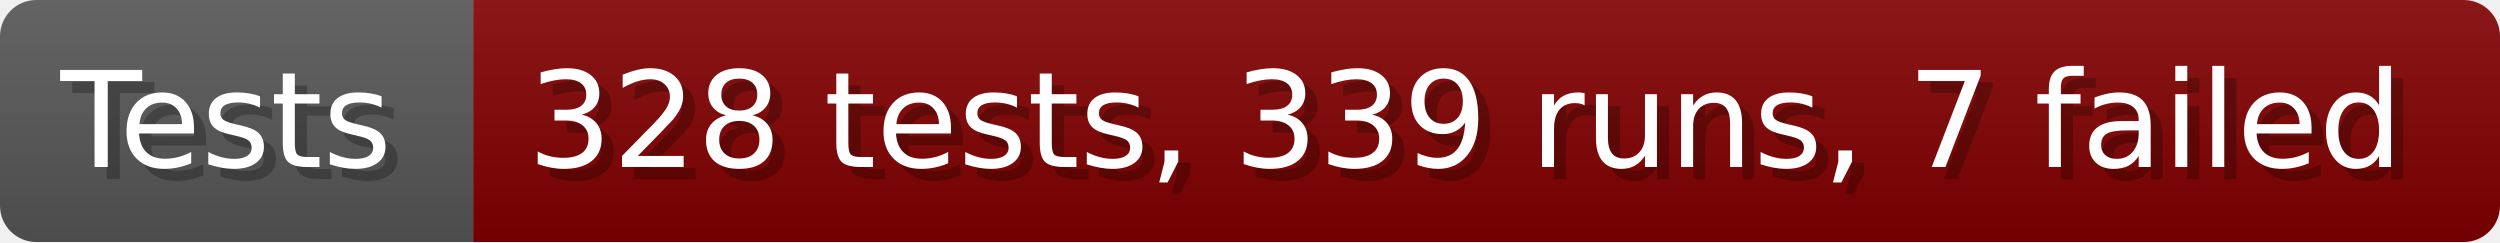
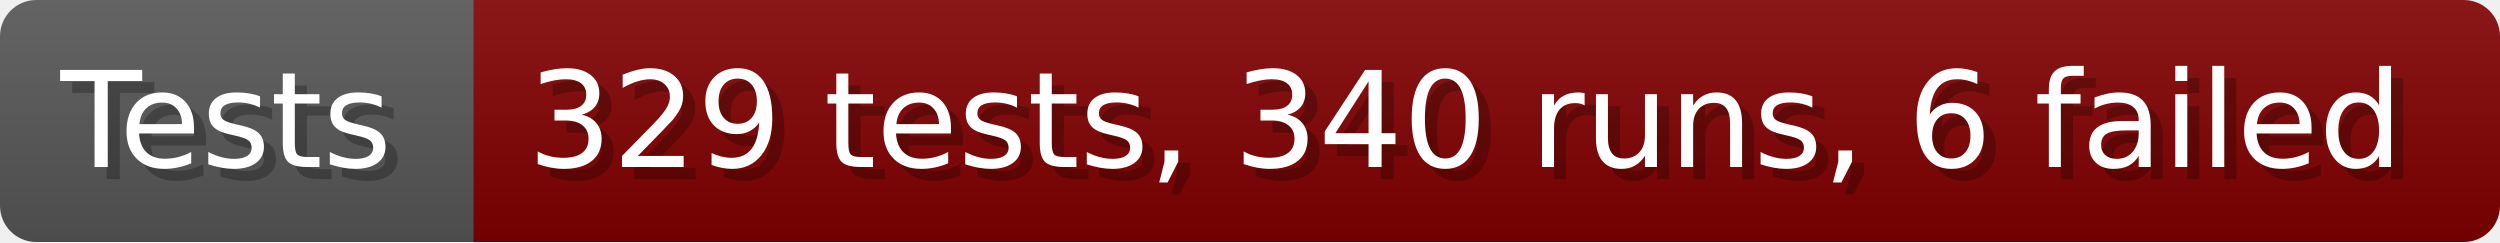
- <svg xmlns="http://www.w3.org/2000/svg" width="206.6" height="20" viewBox="0 0 2066 200" role="img" aria-label="Tests: 328 tests, 339 runs, 7 failed">
+ <svg xmlns="http://www.w3.org/2000/svg" width="206.6" height="20" viewBox="0 0 2066 200" role="img" aria-label="Tests: 329 tests, 340 runs, 6 failed">
  <linearGradient id="a" x2="0" y2="100%">
    <stop offset="0" stop-opacity=".1" stop-color="#EEE" />
    <stop offset="1" stop-opacity=".1" />
  </linearGradient>
  <mask id="m">
    <rect width="2066" height="200" rx="30" fill="#FFF" />
  </mask>
  <g mask="url(#m)">
    <rect width="391" height="200" fill="#555" />
    <rect width="1675" height="200" fill="#800000" x="391" />
    <rect width="2066" height="200" fill="url(#a)" />
  </g>
  <g aria-hidden="true" fill="#fff" text-anchor="start" font-family="Verdana,DejaVu Sans,sans-serif" font-size="110">
    <text x="60" y="148" textLength="291" fill="#000" opacity="0.25">Tests</text>
    <text x="50" y="138" textLength="291">Tests</text>
-     <text x="446" y="148" textLength="1575" fill="#000" opacity="0.25">328 tests, 339 runs, 7 failed</text>
-     <text x="436" y="138" textLength="1575">328 tests, 339 runs, 7 failed</text>
+     <text x="446" y="148" textLength="1575" fill="#000" opacity="0.25">329 tests, 340 runs, 6 failed</text>
+     <text x="436" y="138" textLength="1575">329 tests, 340 runs, 6 failed</text>
  </g>
</svg>
